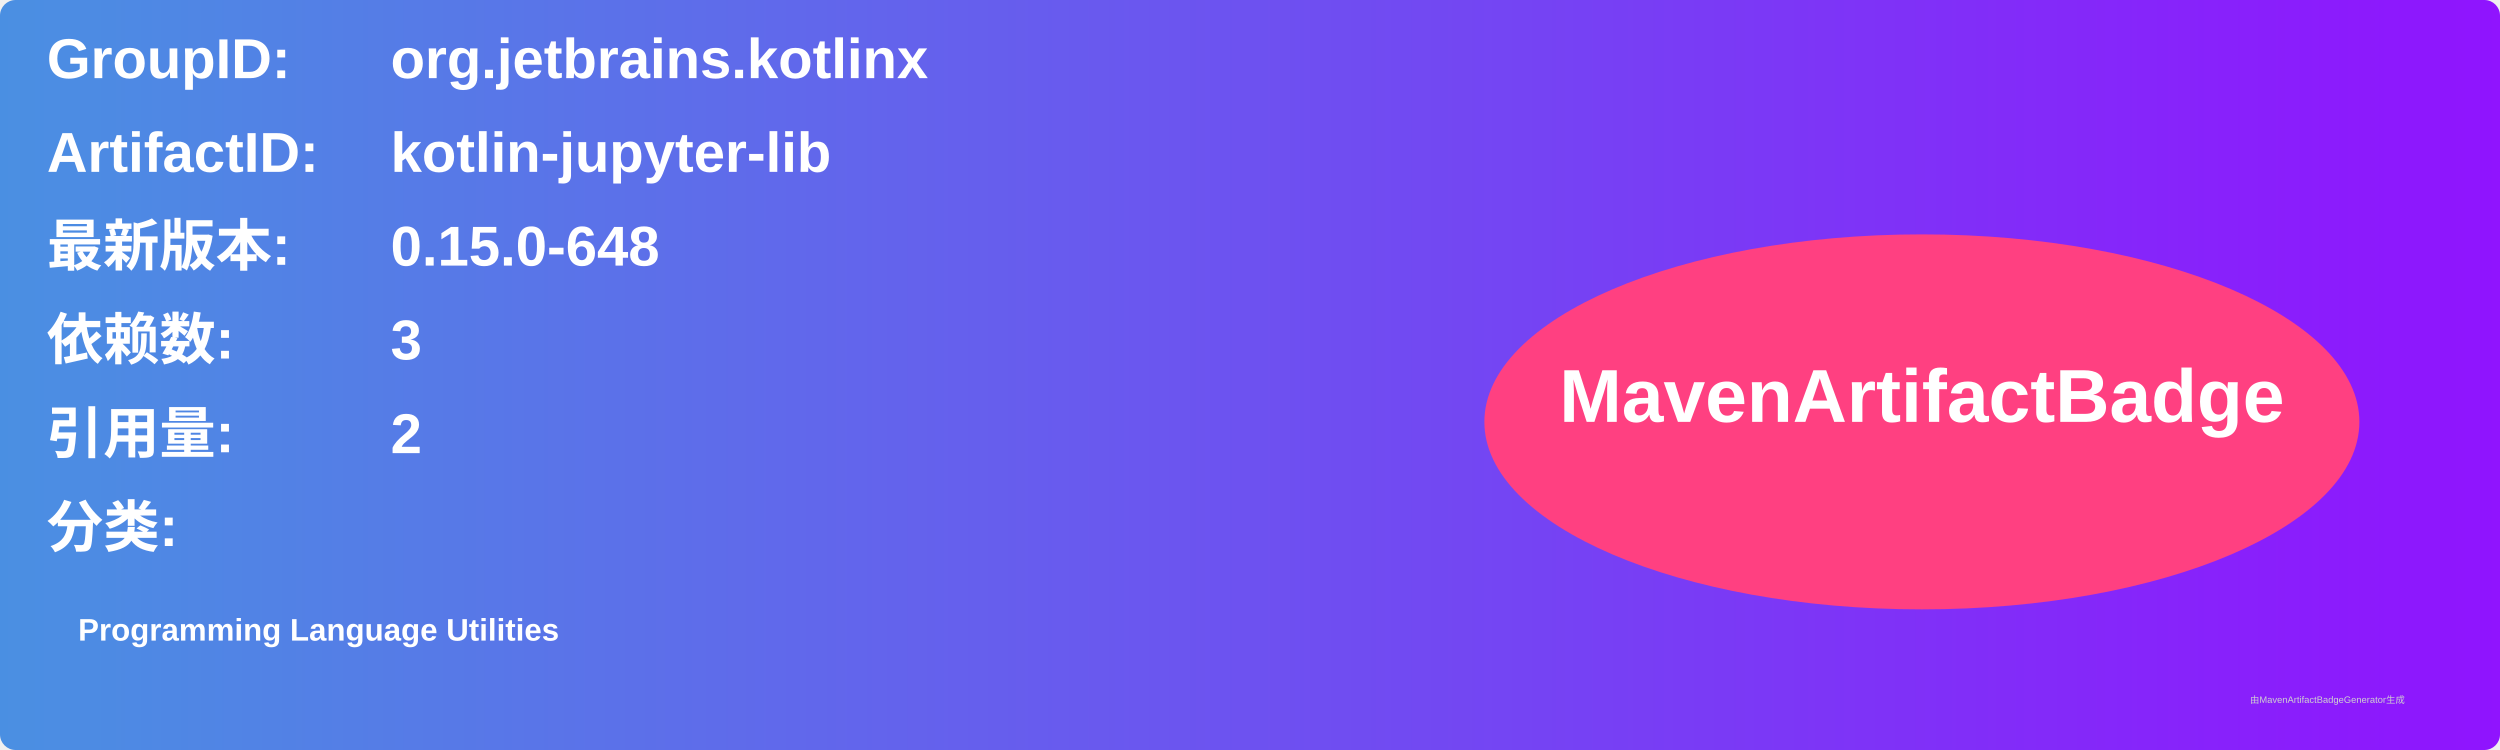
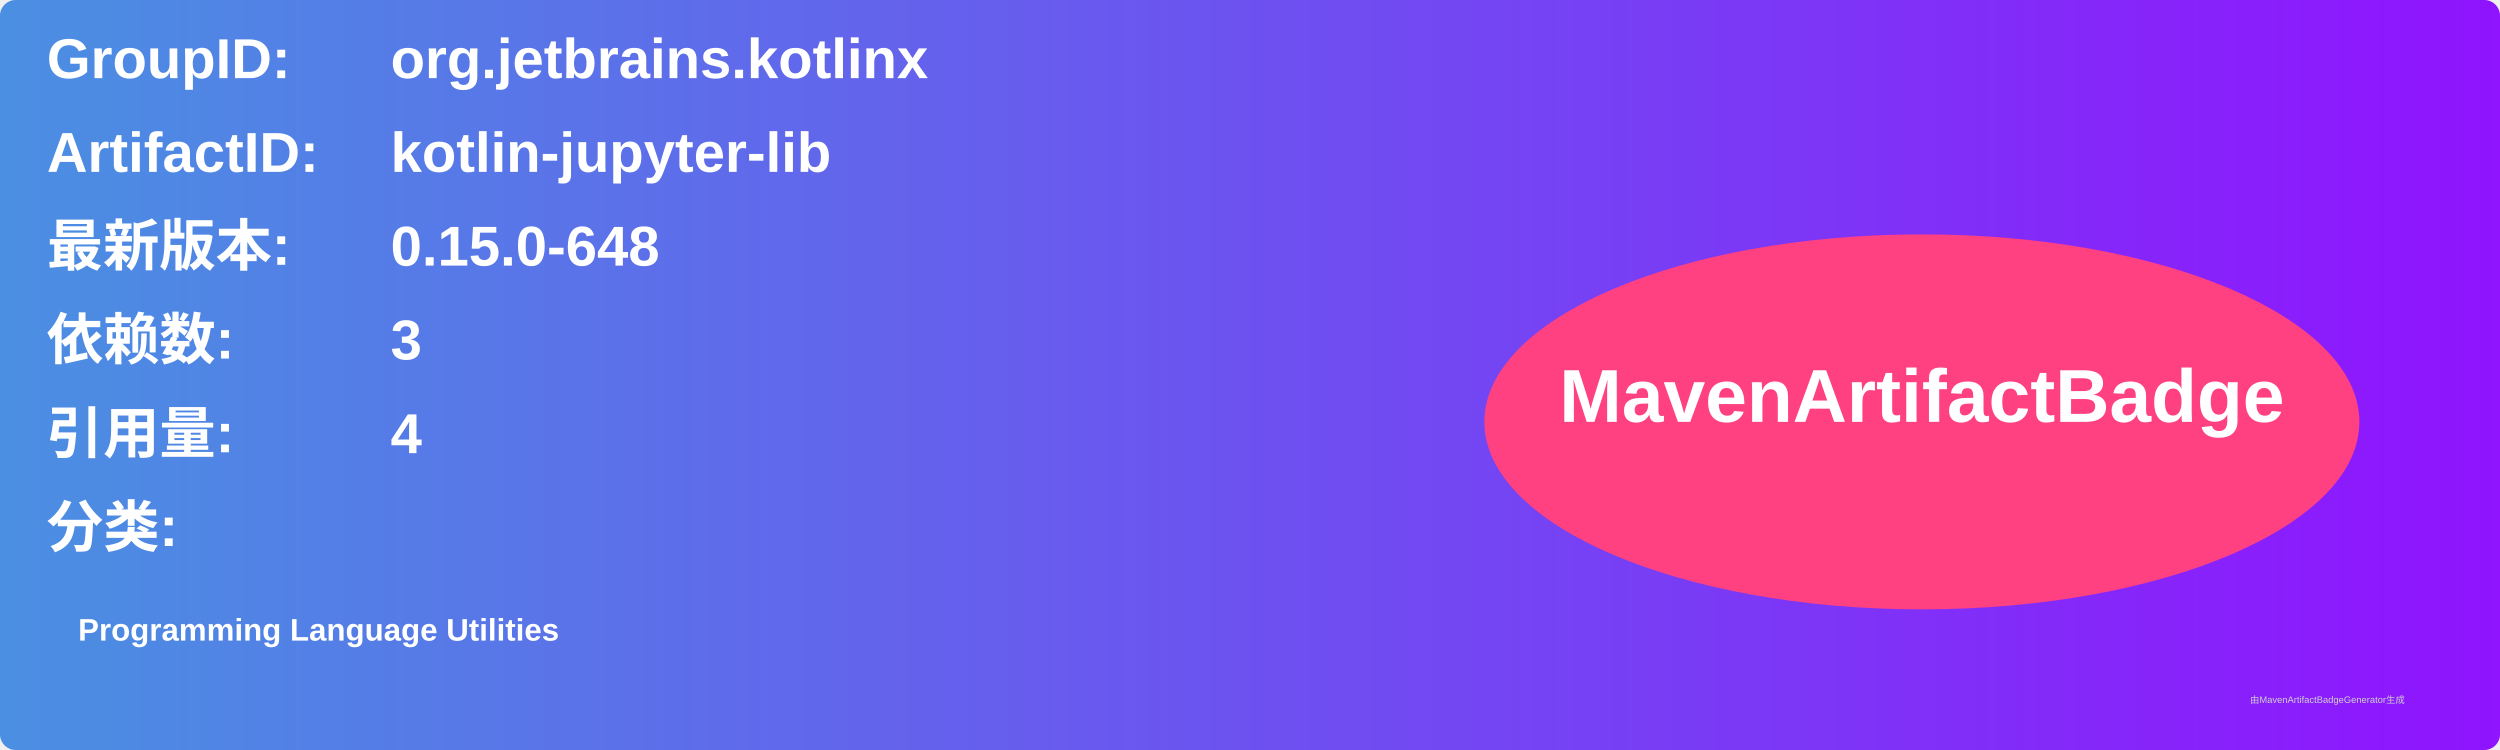
<svg xmlns="http://www.w3.org/2000/svg" width="800" height="240" viewBox="0 0 800 240">
  <linearGradient id="grad" x1="0%" y1="0%" x2="100%" y2="0%">
    <stop offset="0%" stop-color="#4a90e2" />
    <stop offset="100%" stop-color="#9013fe" />
  </linearGradient>
  <rect width="100%" height="100%" rx="5" ry="5" fill="url(#grad)" />
  <g transform="translate(15, 15)">
    <text x="0" y="10" font-family="Arial" font-size="18" fill="white" font-weight="bold" width="260">GroupID:</text>
    <text x="110" y="10" font-family="Arial" font-size="18" fill="white" font-weight="bold" width="460">org.jetbrains.kotlinx</text>
    <text x="0" y="40" font-family="Arial" font-size="18" fill="white" font-weight="bold" width="260">ArtifactID:</text>
    <text x="110" y="40" font-family="Arial" font-size="18" fill="white" font-weight="bold" width="460">kotlin-jupyter-lib</text>
    <text x="0" y="70" font-family="Arial" font-size="18" fill="white" font-weight="bold">最新版本:</text>
    <text x="110" y="70" font-family="Arial" font-size="18" fill="white" font-weight="bold">
      <tspan font-weight="bold">0.15.0-648</tspan>
    </text>
    <text x="0" y="100" font-family="Arial" font-size="18" fill="white" font-weight="bold">依赖数: </text>
    <text x="110" y="100" font-family="Arial" font-size="18" fill="white">
      <tspan font-weight="bold">3</tspan>
    </text>
    <text x="0" y="130" font-family="Arial" font-size="18" fill="white" font-weight="bold">引用量: </text>
    <text x="110" y="130" font-family="Arial" font-size="18" fill="white">
-       <tspan font-weight="bold">2</tspan>
+       <tspan font-weight="bold">4</tspan>
    </text>
    <text x="0" y="160" font-family="Arial" font-size="18" fill="white" font-weight="bold">分类:</text>
    <text x="10" y="190" font-family="Arial" font-size="10" fill="white">
      <tspan font-weight="bold">Programming Language Utilities</tspan>
    </text>
    <ellipse cx="600" cy="120" rx="140" ry="60" fill="#ff4081" />
    <text x="600" y="120" text-anchor="middle" font-family="Arial" font-size="24" fill="white" font-weight="bold">MavenArtifactBadge</text>
  </g>
  <text x="720" y="225" font-family="Arial" font-size="3" fill="#d0d0d0">由MavenArtifactBadgeGenerator生成</text>
</svg>
